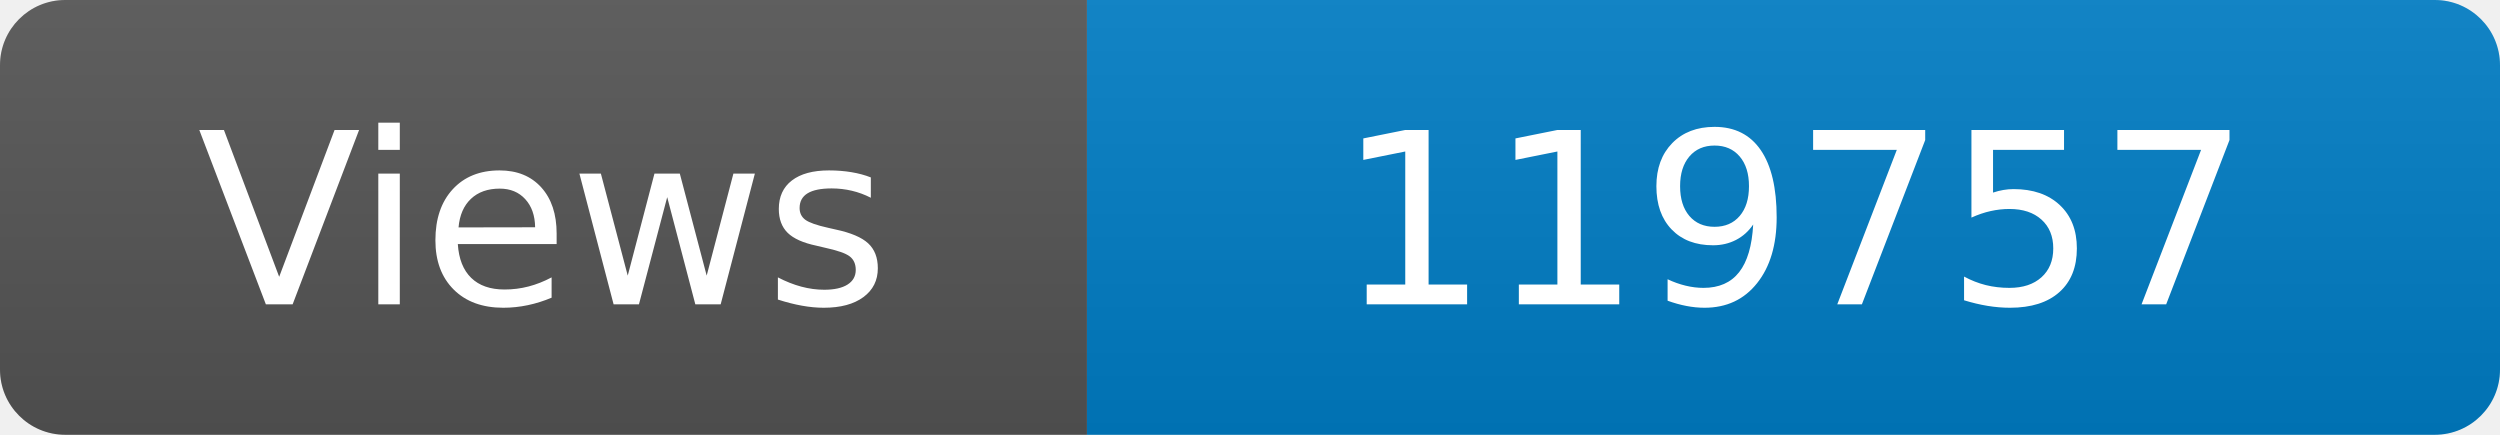
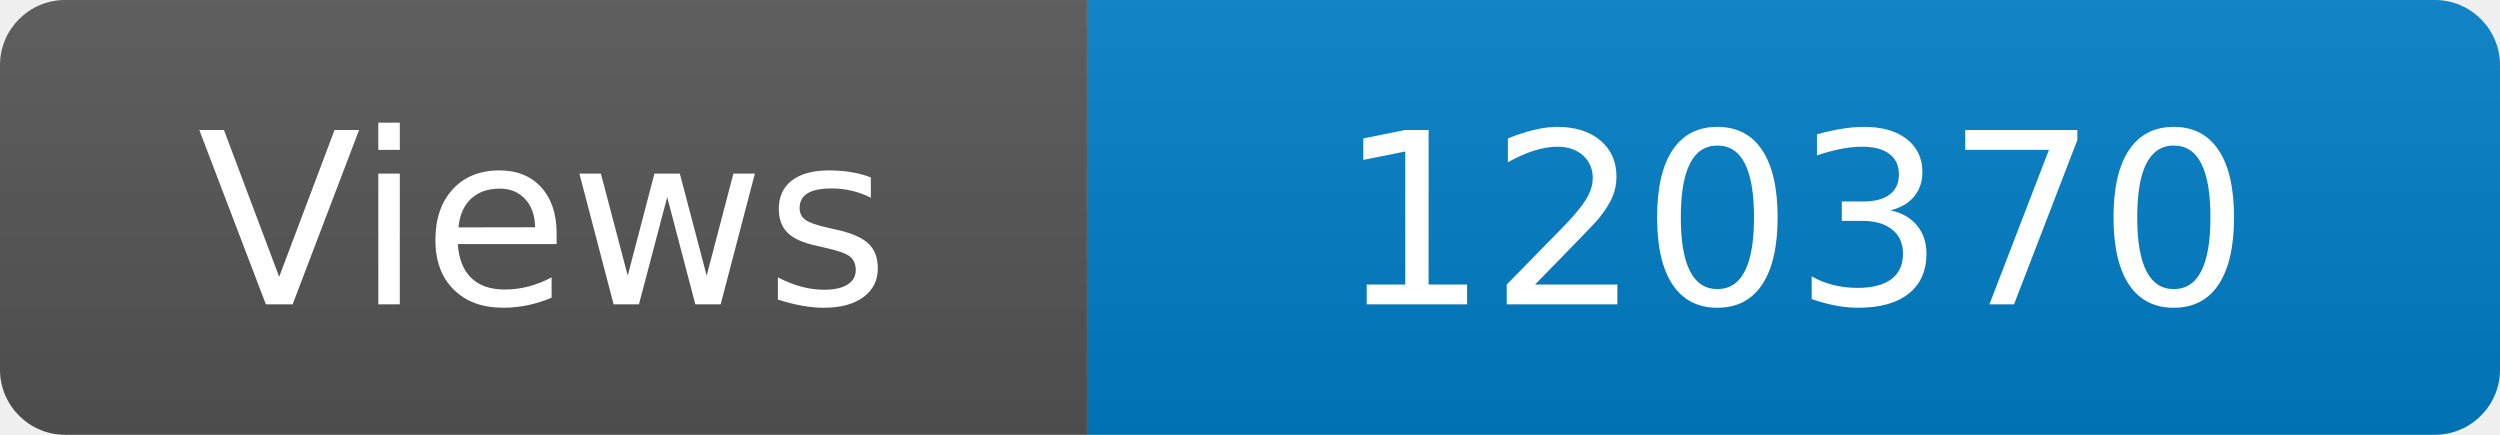
<svg xmlns="http://www.w3.org/2000/svg" width="115" height="20" role="img" aria-label="Maintained?: yes">
  <linearGradient id="s" x2="0" y2="100%">
    <stop offset="0" stop-color="#bbb" stop-opacity=".1" />
    <stop offset="1" stop-opacity=".1" />
  </linearGradient>
  <clipPath id="r">
    <rect width="115" height="20" rx="3" fill="#fff" />
  </clipPath>
  <g clip-path="url(#r)">
    <rect width="50" height="20" fill="#555" />
    <rect x="50" width="160" height="20" fill="#007ec6" />
    <rect width="115" height="20" fill="url(#s)" />
  </g>
  <g fill="#fff" text-anchor="middle" font-family="Verdana,Geneva,DejaVu Sans,sans-serif" font-size="110">
    <text x="250" y="140" transform="scale(.1)" fill="#fff">Views</text>
-     <text x="825" y="140" transform="scale(.1)" fill="#fff">119757</text>
+     <text x="825" y="140" transform="scale(.1)" fill="#fff">120370</text>
  </g>
</svg>
